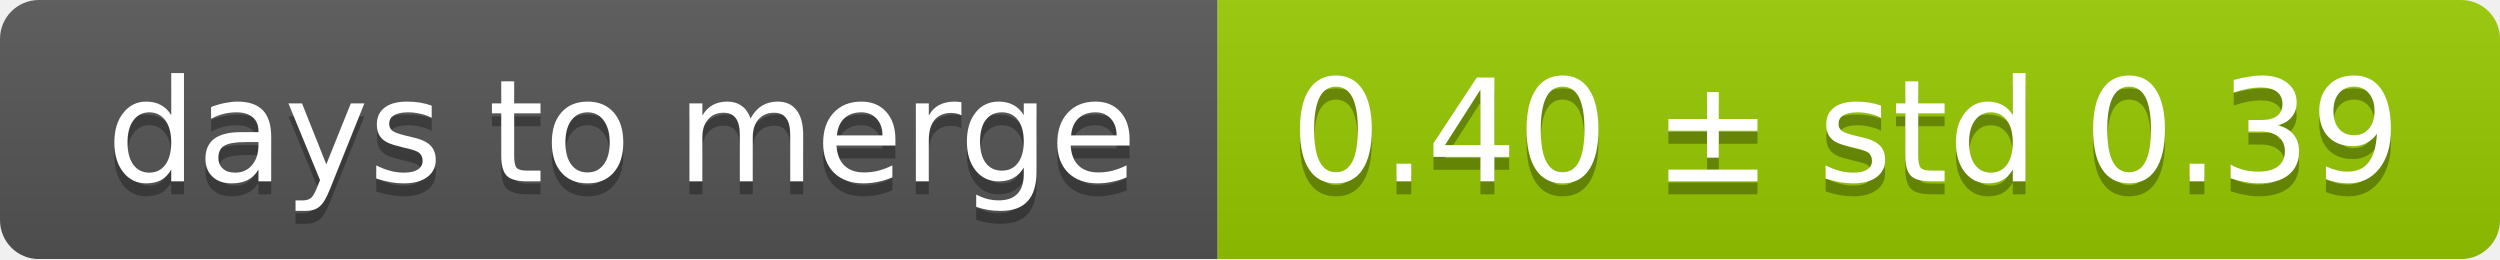
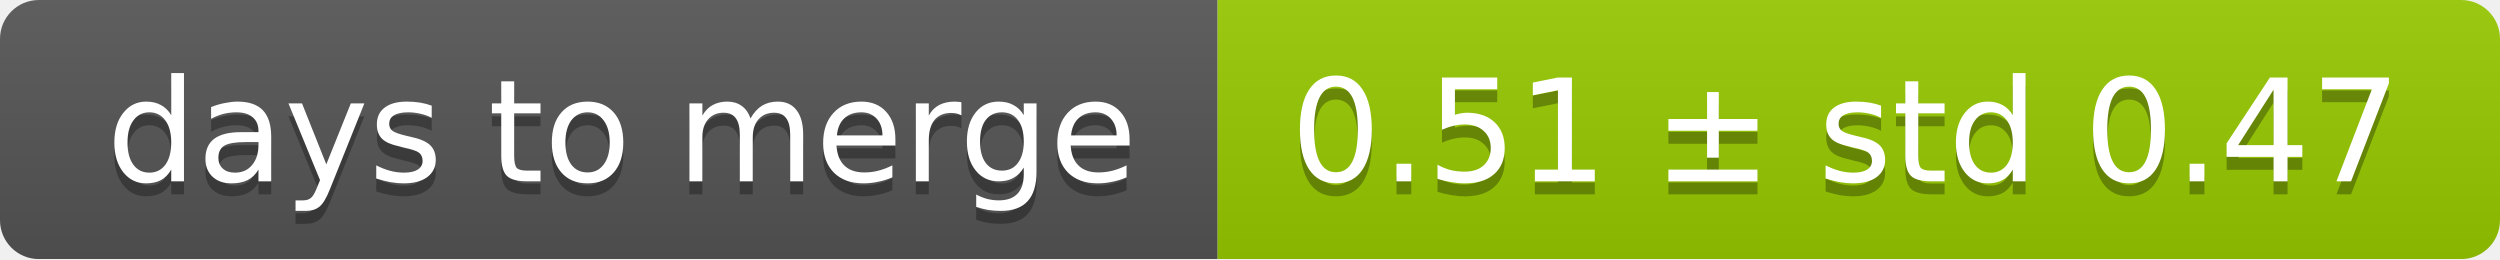
<svg xmlns="http://www.w3.org/2000/svg" width="193" height="20">
  <linearGradient id="smooth" x2="0" y2="100%">
    <stop offset="0" stop-color="#bbb" stop-opacity=".1" />
    <stop offset="1" stop-opacity=".1" />
  </linearGradient>
  <mask id="round">
    <rect width="193" height="20" rx="3" fill="#fff" />
  </mask>
  <g mask="url(#round)">
    <rect width="94" height="20" fill="#555" />
    <rect x="94" width="99" height="20" fill="#97ca00" />
    <rect width="193" height="20" fill="url(#smooth)" />
  </g>
  <g fill="#fff" text-anchor="middle" font-family="DejaVu Sans,Verdana,Geneva,sans-serif" font-size="11">
    <text x="48" y="15" fill="#010101" fill-opacity=".3">days to merge</text>
    <text x="48" y="14">days to merge</text>
-     <text x="142.5" y="15" fill="#010101" fill-opacity=".3">0.40 ± std 0.39</text>
-     <text x="142.5" y="14">0.40 ± std 0.39</text>
+     <text x="142.5" y="15" fill="#010101" fill-opacity=".3">0.51 ± std 0.47</text>
+     <text x="142.5" y="14">0.51 ± std 0.47</text>
  </g>
</svg>
